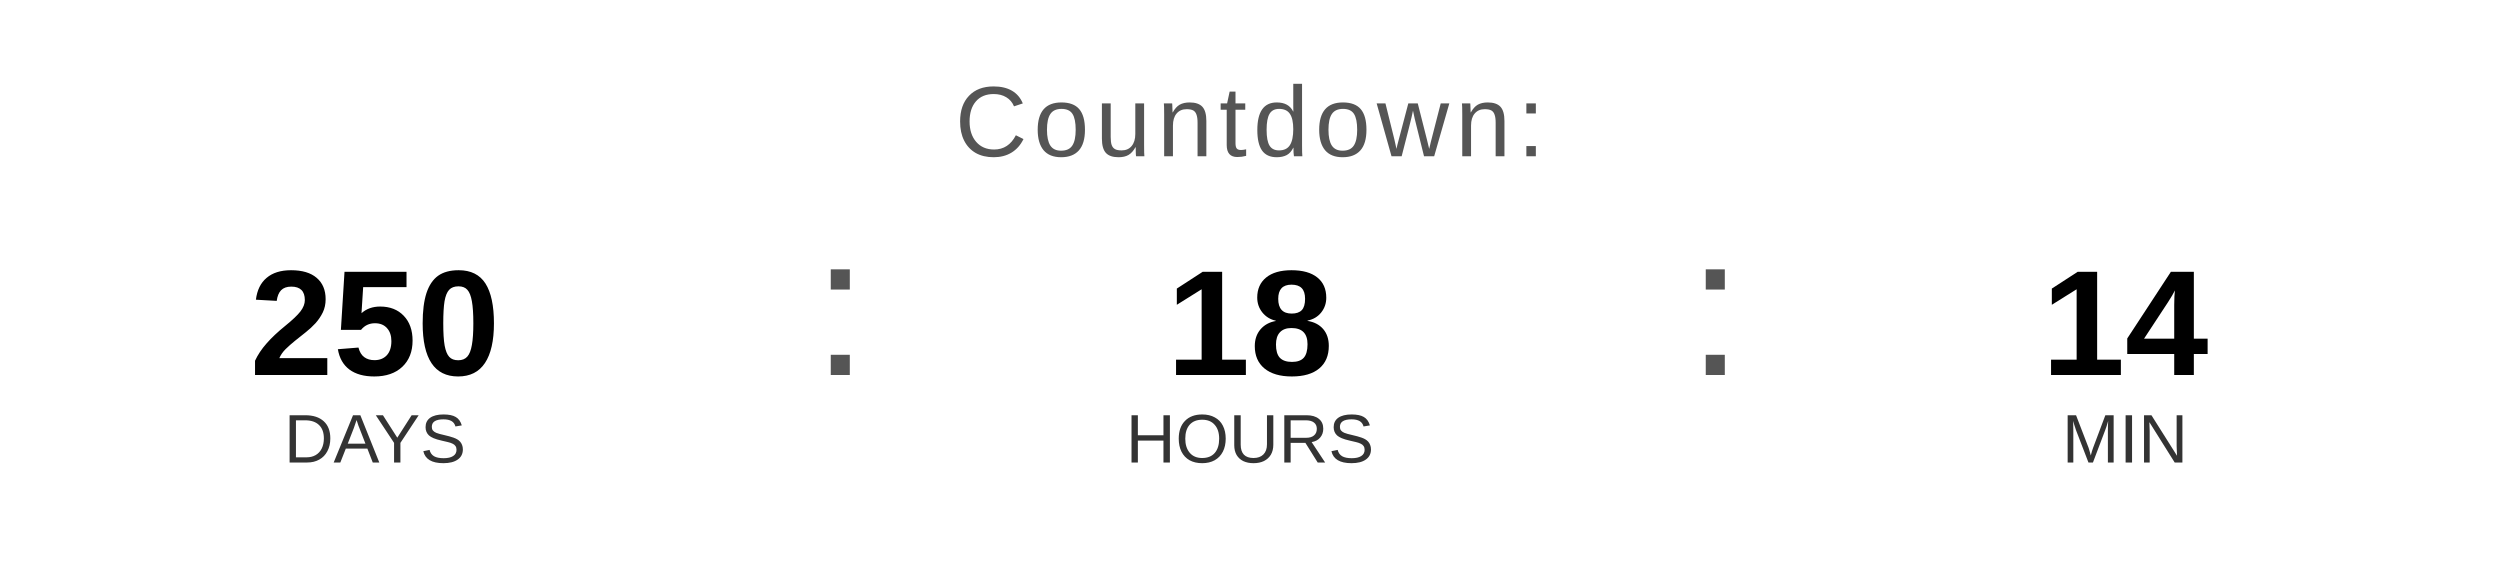
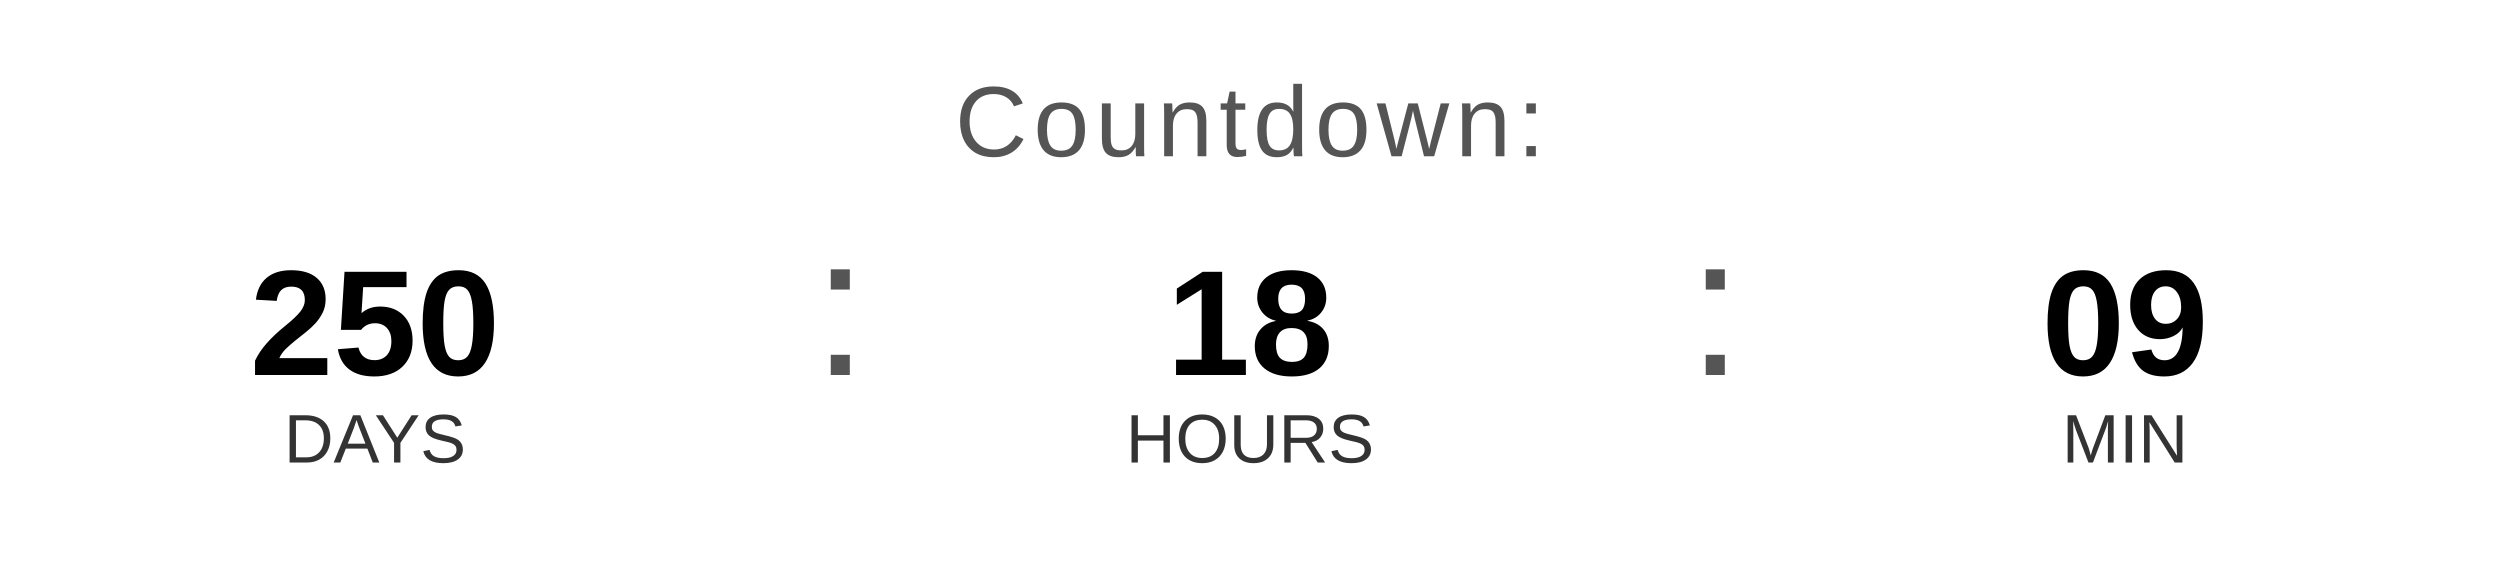
<svg xmlns="http://www.w3.org/2000/svg" width="400" height="90" viewBox="0 0 400 90">
  <text x="200" y="25" font-family="Arial, Helvetica, sans-serif" font-size="16" fill="#555555" text-anchor="middle" letter-spacing="1">
    Countdown:
  </text>
  <text x="60" y="60" font-family="Arial, Helvetica, sans-serif" font-size="24" font-weight="bold" fill="#000000" text-anchor="middle">250</text>
  <text x="60" y="74" font-family="Arial, Helvetica, sans-serif" font-size="11" fill="#333333" text-anchor="middle">DAYS</text>
  <text x="130" y="60" font-family="Arial, sans-serif" font-size="32" fill="#555555">:</text>
  <text x="200" y="60" font-family="Arial, Helvetica, sans-serif" font-size="24" font-weight="bold" fill="#000000" text-anchor="middle">18</text>
  <text x="200" y="74" font-family="Arial, Helvetica, sans-serif" font-size="11" fill="#333333" text-anchor="middle">HOURS</text>
  <text x="270" y="60" font-family="Arial, sans-serif" font-size="32" fill="#555555">:</text>
-   <text x="340" y="60" font-family="Arial, Helvetica, sans-serif" font-size="24" font-weight="bold" fill="#000000" text-anchor="middle">14</text>
+   <text x="340" y="60" font-family="Arial, Helvetica, sans-serif" font-size="24" font-weight="bold" fill="#000000" text-anchor="middle">09</text>
  <text x="340" y="74" font-family="Arial, Helvetica, sans-serif" font-size="11" fill="#333333" text-anchor="middle">MIN</text>
</svg>
